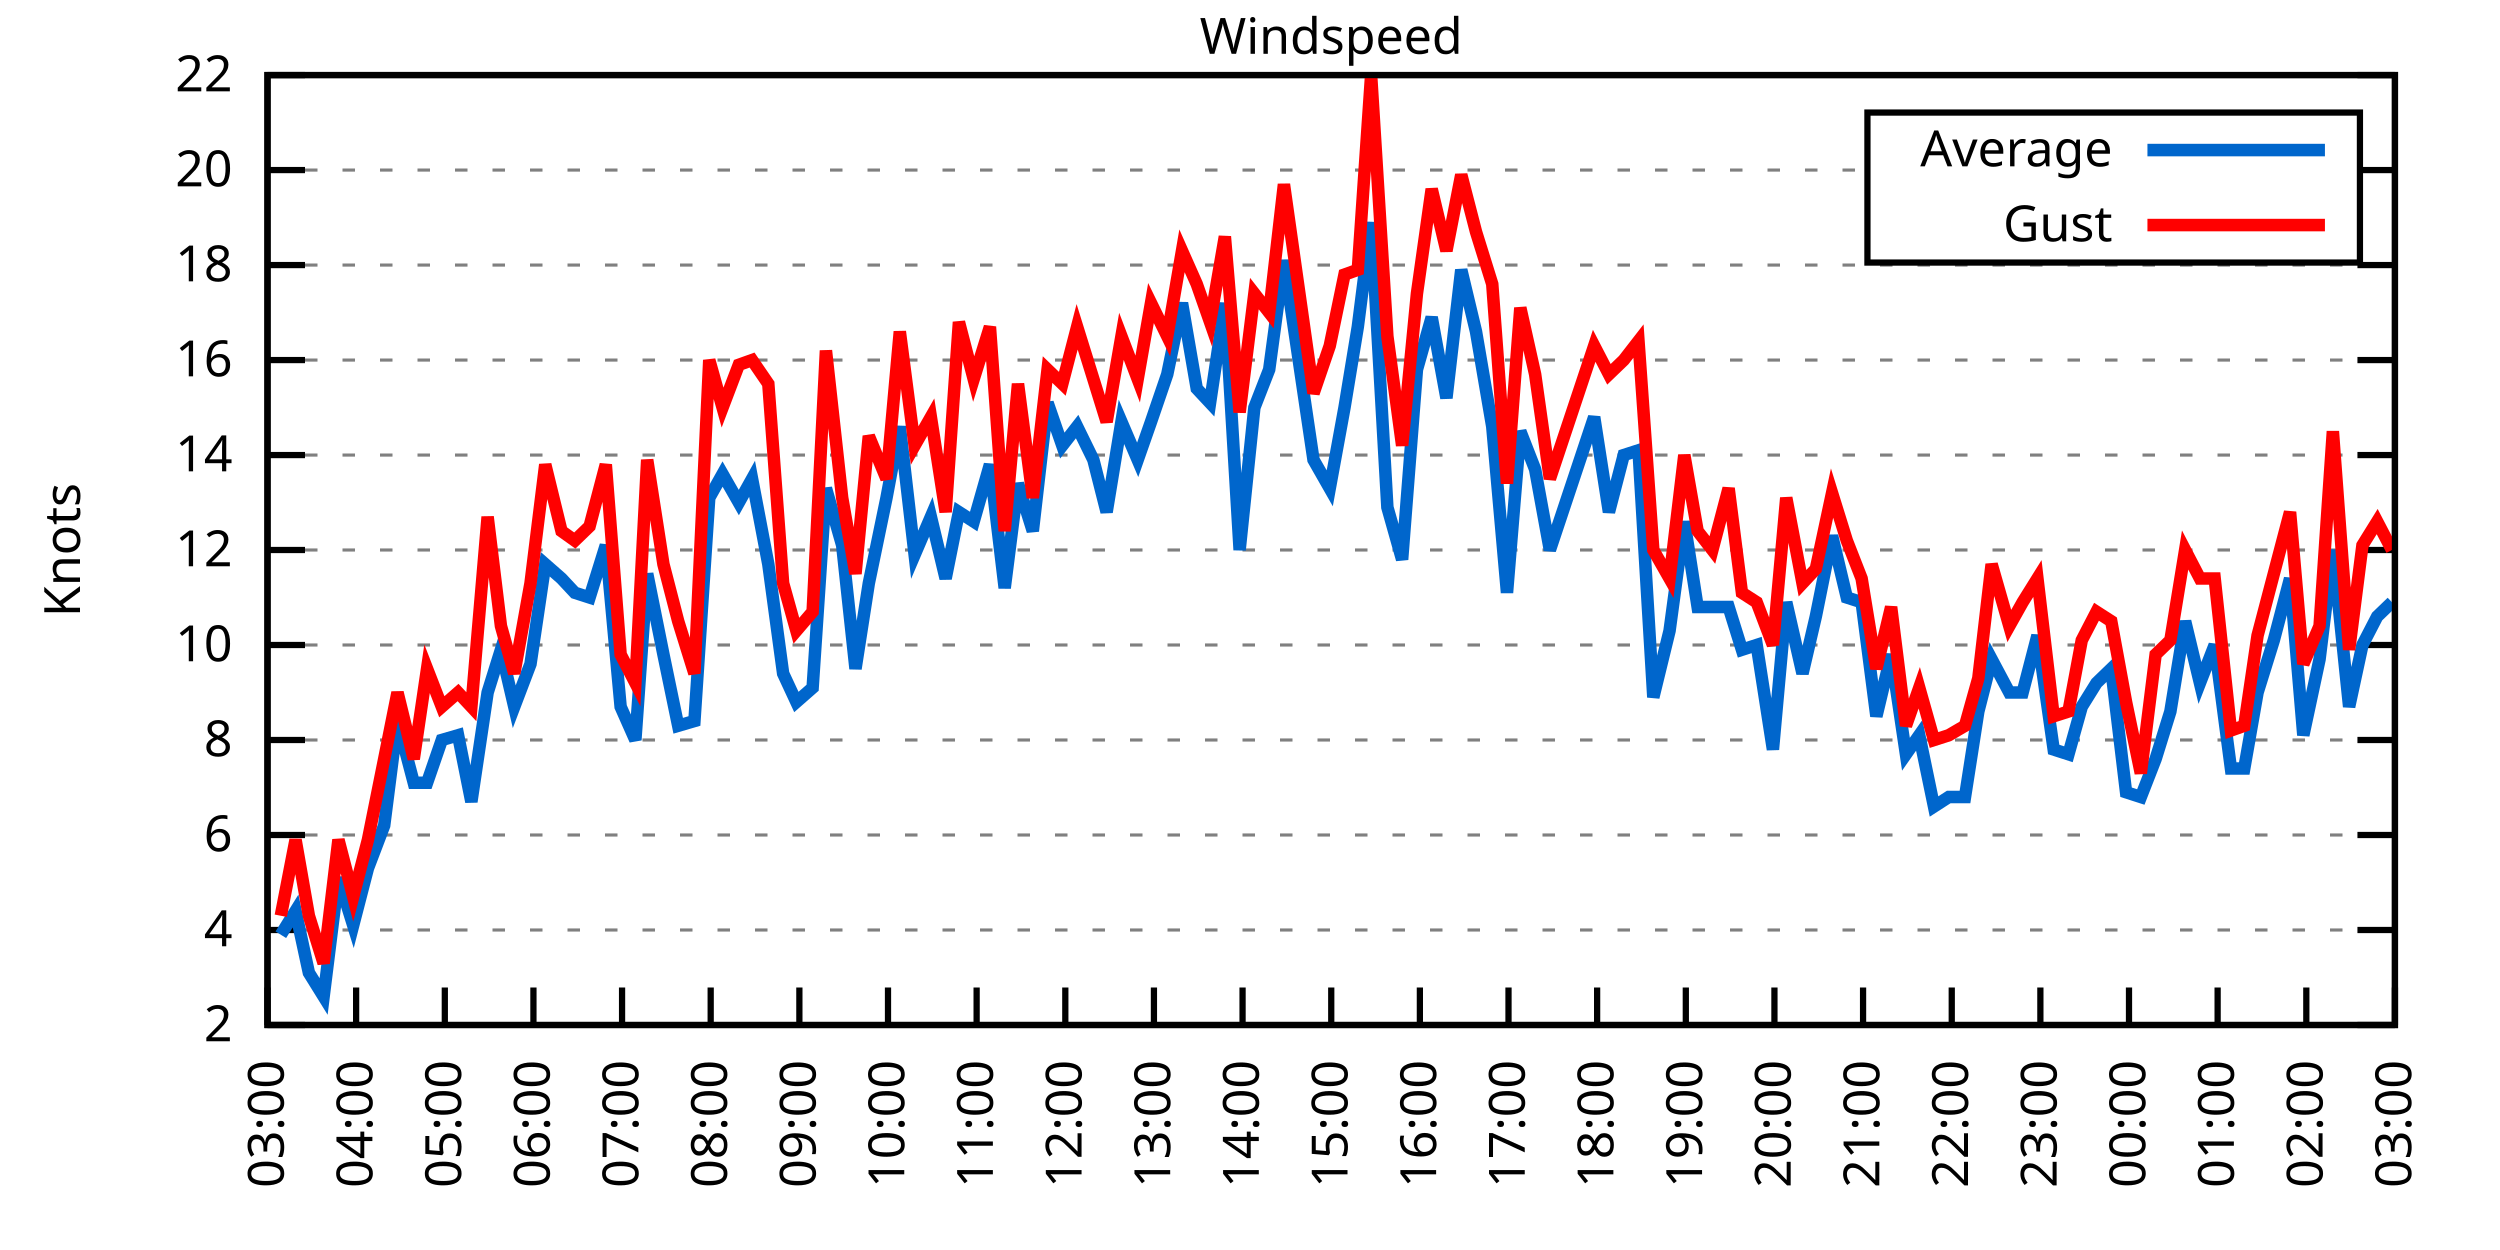
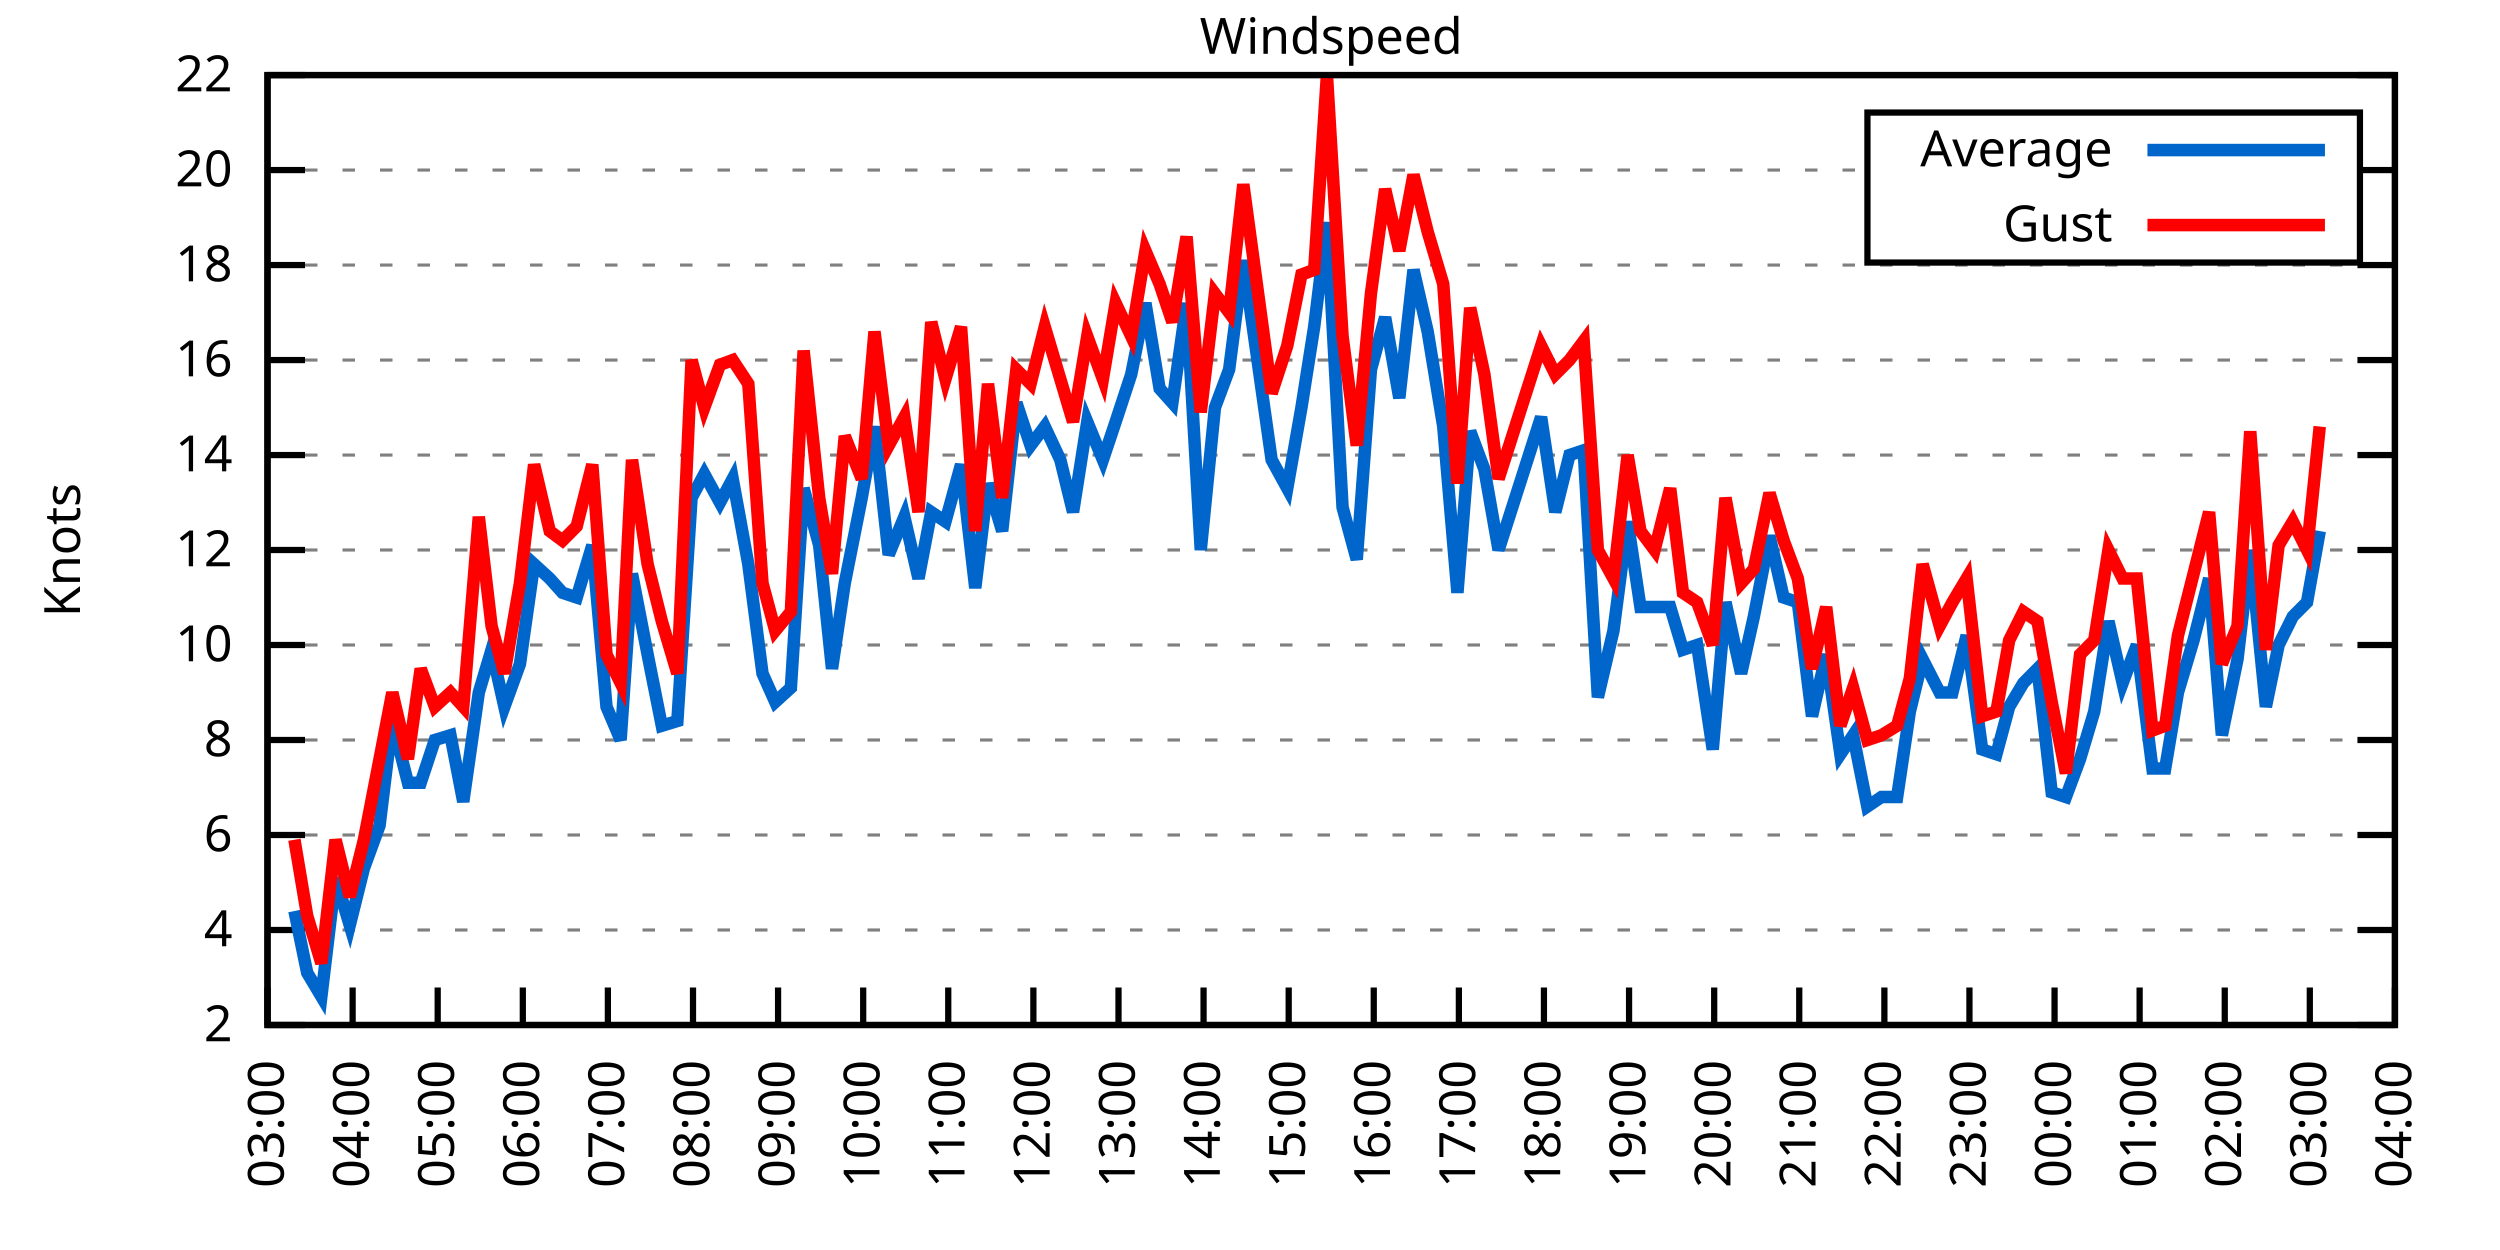
<svg xmlns="http://www.w3.org/2000/svg" xmlns:xlink="http://www.w3.org/1999/xlink" width="400" height="200" viewBox="0 0 400 200">
  <g id="gnuplot_canvas">
    <rect x="0" y="0" width="400" height="200" fill="none" />
    <defs>
      <circle id="gpDot" r="0.5" stroke-width="0.5" stroke="currentColor" />
      <path id="gpPt0" stroke-width="0.333" stroke="currentColor" d="M-1,0 h2 M0,-1 v2" />
      <path id="gpPt1" stroke-width="0.333" stroke="currentColor" d="M-1,-1 L1,1 M1,-1 L-1,1" />
      <path id="gpPt2" stroke-width="0.333" stroke="currentColor" d="M-1,0 L1,0 M0,-1 L0,1 M-1,-1 L1,1 M-1,1 L1,-1" />
      <rect id="gpPt3" stroke-width="0.333" stroke="currentColor" x="-1" y="-1" width="2" height="2" />
      <rect id="gpPt4" stroke-width="0.333" stroke="currentColor" fill="currentColor" x="-1" y="-1" width="2" height="2" />
      <circle id="gpPt5" stroke-width="0.333" stroke="currentColor" cx="0" cy="0" r="1" />
      <use xlink:href="#gpPt5" id="gpPt6" fill="currentColor" stroke="none" />
      <path id="gpPt7" stroke-width="0.333" stroke="currentColor" d="M0,-1.33 L-1.33,0.67 L1.33,0.67 z" />
      <use xlink:href="#gpPt7" id="gpPt8" fill="currentColor" stroke="none" />
      <use xlink:href="#gpPt7" id="gpPt9" stroke="currentColor" transform="rotate(180)" />
      <use xlink:href="#gpPt9" id="gpPt10" fill="currentColor" stroke="none" />
      <use xlink:href="#gpPt3" id="gpPt11" stroke="currentColor" transform="rotate(45)" />
      <use xlink:href="#gpPt11" id="gpPt12" fill="currentColor" stroke="none" />
      <path id="gpPt13" stroke-width="0.333" stroke="currentColor" d="M0,1.330 L1.265,0.411 L0.782,-1.067 L-0.782,-1.076 L-1.265,0.411 z" />
      <use xlink:href="#gpPt13" id="gpPt14" fill="currentColor" stroke="none" />
      <filter id="textbox" filterUnits="objectBoundingBox" x="0" y="0" height="1" width="1">
        <feFlood flood-color="white" flood-opacity="1" result="bgnd" />
        <feComposite in="SourceGraphic" in2="bgnd" operator="atop" />
      </filter>
      <filter id="greybox" filterUnits="objectBoundingBox" x="0" y="0" height="1" width="1">
        <feFlood flood-color="lightgrey" flood-opacity="1" result="grey" />
        <feComposite in="SourceGraphic" in2="grey" operator="atop" />
      </filter>
    </defs>
    <g fill="none" color="white" stroke="currentColor" stroke-width="1.00" stroke-linecap="butt" stroke-linejoin="miter">
</g>
    <g fill="none" color="black" stroke="currentColor" stroke-width="1.00" stroke-linecap="butt" stroke-linejoin="miter">
      <g stroke="none" shape-rendering="crispEdges">
        <polygon fill="rgb(255, 255, 255)" points="42.80,164.00 383.18,164.00 383.18,12.02 42.80,12.02 " />
      </g>
    </g>
    <g fill="none" color="black" stroke="currentColor" stroke-width="1.00" stroke-linecap="butt" stroke-linejoin="miter">
</g>
    <g fill="none" color="black" stroke="black" stroke-width="0.50" stroke-linecap="butt" stroke-linejoin="miter">
</g>
    <g fill="none" color="gray" stroke="currentColor" stroke-width="0.50" stroke-linecap="butt" stroke-linejoin="miter">
      <path stroke="gray" stroke-dasharray="2,4" class="gridline" d="M42.80,164.00 L383.19,164.00  " />
    </g>
    <g fill="none" color="gray" stroke="gray" stroke-width="1.00" stroke-linecap="butt" stroke-linejoin="miter">
</g>
    <g fill="none" color="black" stroke="currentColor" stroke-width="1.00" stroke-linecap="butt" stroke-linejoin="miter">
      <path stroke="black" d="M42.80,164.00 L48.80,164.00 M383.19,164.00 L377.19,164.00  " />
      <g transform="translate(37.20,166.60)" stroke="none" fill="black" font-family="Sans" font-size="8.00" text-anchor="end">
        <text>
          <tspan font-family="Sans"> 2</tspan>
        </text>
      </g>
    </g>
    <g fill="none" color="black" stroke="currentColor" stroke-width="1.00" stroke-linecap="butt" stroke-linejoin="miter">
</g>
    <g fill="none" color="black" stroke="black" stroke-width="0.50" stroke-linecap="butt" stroke-linejoin="miter">
</g>
    <g fill="none" color="gray" stroke="currentColor" stroke-width="0.50" stroke-linecap="butt" stroke-linejoin="miter">
      <path stroke="gray" stroke-dasharray="2,4" class="gridline" d="M42.80,148.80 L383.19,148.80  " />
    </g>
    <g fill="none" color="gray" stroke="gray" stroke-width="1.00" stroke-linecap="butt" stroke-linejoin="miter">
</g>
    <g fill="none" color="black" stroke="currentColor" stroke-width="1.00" stroke-linecap="butt" stroke-linejoin="miter">
      <path stroke="black" d="M42.80,148.80 L48.80,148.80 M383.19,148.80 L377.19,148.80  " />
      <g transform="translate(37.20,151.40)" stroke="none" fill="black" font-family="Sans" font-size="8.00" text-anchor="end">
        <text>
          <tspan font-family="Sans"> 4</tspan>
        </text>
      </g>
    </g>
    <g fill="none" color="black" stroke="currentColor" stroke-width="1.00" stroke-linecap="butt" stroke-linejoin="miter">
</g>
    <g fill="none" color="black" stroke="black" stroke-width="0.50" stroke-linecap="butt" stroke-linejoin="miter">
</g>
    <g fill="none" color="gray" stroke="currentColor" stroke-width="0.50" stroke-linecap="butt" stroke-linejoin="miter">
      <path stroke="gray" stroke-dasharray="2,4" class="gridline" d="M42.80,133.60 L383.19,133.60  " />
    </g>
    <g fill="none" color="gray" stroke="gray" stroke-width="1.00" stroke-linecap="butt" stroke-linejoin="miter">
</g>
    <g fill="none" color="black" stroke="currentColor" stroke-width="1.00" stroke-linecap="butt" stroke-linejoin="miter">
      <path stroke="black" d="M42.80,133.60 L48.80,133.60 M383.19,133.60 L377.19,133.60  " />
      <g transform="translate(37.20,136.20)" stroke="none" fill="black" font-family="Sans" font-size="8.00" text-anchor="end">
        <text>
          <tspan font-family="Sans"> 6</tspan>
        </text>
      </g>
    </g>
    <g fill="none" color="black" stroke="currentColor" stroke-width="1.00" stroke-linecap="butt" stroke-linejoin="miter">
</g>
    <g fill="none" color="black" stroke="black" stroke-width="0.50" stroke-linecap="butt" stroke-linejoin="miter">
</g>
    <g fill="none" color="gray" stroke="currentColor" stroke-width="0.50" stroke-linecap="butt" stroke-linejoin="miter">
      <path stroke="gray" stroke-dasharray="2,4" class="gridline" d="M42.80,118.40 L383.19,118.40  " />
    </g>
    <g fill="none" color="gray" stroke="gray" stroke-width="1.00" stroke-linecap="butt" stroke-linejoin="miter">
</g>
    <g fill="none" color="black" stroke="currentColor" stroke-width="1.00" stroke-linecap="butt" stroke-linejoin="miter">
      <path stroke="black" d="M42.80,118.40 L48.80,118.40 M383.19,118.40 L377.19,118.40  " />
      <g transform="translate(37.20,121.00)" stroke="none" fill="black" font-family="Sans" font-size="8.00" text-anchor="end">
        <text>
          <tspan font-family="Sans"> 8</tspan>
        </text>
      </g>
    </g>
    <g fill="none" color="black" stroke="currentColor" stroke-width="1.00" stroke-linecap="butt" stroke-linejoin="miter">
</g>
    <g fill="none" color="black" stroke="black" stroke-width="0.50" stroke-linecap="butt" stroke-linejoin="miter">
</g>
    <g fill="none" color="gray" stroke="currentColor" stroke-width="0.50" stroke-linecap="butt" stroke-linejoin="miter">
      <path stroke="gray" stroke-dasharray="2,4" class="gridline" d="M42.80,103.20 L383.19,103.20  " />
    </g>
    <g fill="none" color="gray" stroke="gray" stroke-width="1.00" stroke-linecap="butt" stroke-linejoin="miter">
</g>
    <g fill="none" color="black" stroke="currentColor" stroke-width="1.00" stroke-linecap="butt" stroke-linejoin="miter">
      <path stroke="black" d="M42.80,103.20 L48.80,103.20 M383.19,103.20 L377.19,103.20  " />
      <g transform="translate(37.20,105.80)" stroke="none" fill="black" font-family="Sans" font-size="8.00" text-anchor="end">
        <text>
          <tspan font-family="Sans"> 10</tspan>
        </text>
      </g>
    </g>
    <g fill="none" color="black" stroke="currentColor" stroke-width="1.00" stroke-linecap="butt" stroke-linejoin="miter">
</g>
    <g fill="none" color="black" stroke="black" stroke-width="0.50" stroke-linecap="butt" stroke-linejoin="miter">
</g>
    <g fill="none" color="gray" stroke="currentColor" stroke-width="0.50" stroke-linecap="butt" stroke-linejoin="miter">
      <path stroke="gray" stroke-dasharray="2,4" class="gridline" d="M42.80,88.00 L383.19,88.00  " />
    </g>
    <g fill="none" color="gray" stroke="gray" stroke-width="1.00" stroke-linecap="butt" stroke-linejoin="miter">
</g>
    <g fill="none" color="black" stroke="currentColor" stroke-width="1.00" stroke-linecap="butt" stroke-linejoin="miter">
      <path stroke="black" d="M42.80,88.00 L48.80,88.00 M383.19,88.00 L377.19,88.00  " />
      <g transform="translate(37.20,90.60)" stroke="none" fill="black" font-family="Sans" font-size="8.00" text-anchor="end">
        <text>
          <tspan font-family="Sans"> 12</tspan>
        </text>
      </g>
    </g>
    <g fill="none" color="black" stroke="currentColor" stroke-width="1.00" stroke-linecap="butt" stroke-linejoin="miter">
</g>
    <g fill="none" color="black" stroke="black" stroke-width="0.50" stroke-linecap="butt" stroke-linejoin="miter">
</g>
    <g fill="none" color="gray" stroke="currentColor" stroke-width="0.50" stroke-linecap="butt" stroke-linejoin="miter">
      <path stroke="gray" stroke-dasharray="2,4" class="gridline" d="M42.80,72.81 L383.19,72.81  " />
    </g>
    <g fill="none" color="gray" stroke="gray" stroke-width="1.00" stroke-linecap="butt" stroke-linejoin="miter">
</g>
    <g fill="none" color="black" stroke="currentColor" stroke-width="1.00" stroke-linecap="butt" stroke-linejoin="miter">
      <path stroke="black" d="M42.80,72.81 L48.80,72.81 M383.19,72.81 L377.19,72.81  " />
      <g transform="translate(37.20,75.41)" stroke="none" fill="black" font-family="Sans" font-size="8.00" text-anchor="end">
        <text>
          <tspan font-family="Sans"> 14</tspan>
        </text>
      </g>
    </g>
    <g fill="none" color="black" stroke="currentColor" stroke-width="1.00" stroke-linecap="butt" stroke-linejoin="miter">
</g>
    <g fill="none" color="black" stroke="black" stroke-width="0.50" stroke-linecap="butt" stroke-linejoin="miter">
</g>
    <g fill="none" color="gray" stroke="currentColor" stroke-width="0.50" stroke-linecap="butt" stroke-linejoin="miter">
      <path stroke="gray" stroke-dasharray="2,4" class="gridline" d="M42.80,57.61 L383.19,57.61  " />
    </g>
    <g fill="none" color="gray" stroke="gray" stroke-width="1.00" stroke-linecap="butt" stroke-linejoin="miter">
</g>
    <g fill="none" color="black" stroke="currentColor" stroke-width="1.00" stroke-linecap="butt" stroke-linejoin="miter">
      <path stroke="black" d="M42.80,57.61 L48.80,57.61 M383.19,57.61 L377.19,57.61  " />
      <g transform="translate(37.20,60.21)" stroke="none" fill="black" font-family="Sans" font-size="8.00" text-anchor="end">
        <text>
          <tspan font-family="Sans"> 16</tspan>
        </text>
      </g>
    </g>
    <g fill="none" color="black" stroke="currentColor" stroke-width="1.00" stroke-linecap="butt" stroke-linejoin="miter">
</g>
    <g fill="none" color="black" stroke="black" stroke-width="0.50" stroke-linecap="butt" stroke-linejoin="miter">
</g>
    <g fill="none" color="gray" stroke="currentColor" stroke-width="0.50" stroke-linecap="butt" stroke-linejoin="miter">
      <path stroke="gray" stroke-dasharray="2,4" class="gridline" d="M42.80,42.41 L383.19,42.41  " />
    </g>
    <g fill="none" color="gray" stroke="gray" stroke-width="1.00" stroke-linecap="butt" stroke-linejoin="miter">
</g>
    <g fill="none" color="black" stroke="currentColor" stroke-width="1.00" stroke-linecap="butt" stroke-linejoin="miter">
      <path stroke="black" d="M42.80,42.41 L48.80,42.41 M383.19,42.41 L377.19,42.41  " />
      <g transform="translate(37.20,45.01)" stroke="none" fill="black" font-family="Sans" font-size="8.00" text-anchor="end">
        <text>
          <tspan font-family="Sans"> 18</tspan>
        </text>
      </g>
    </g>
    <g fill="none" color="black" stroke="currentColor" stroke-width="1.00" stroke-linecap="butt" stroke-linejoin="miter">
</g>
    <g fill="none" color="black" stroke="black" stroke-width="0.50" stroke-linecap="butt" stroke-linejoin="miter">
</g>
    <g fill="none" color="gray" stroke="currentColor" stroke-width="0.50" stroke-linecap="butt" stroke-linejoin="miter">
      <path stroke="gray" stroke-dasharray="2,4" class="gridline" d="M42.80,27.21 L298.79,27.21 M377.59,27.21 L383.19,27.21  " />
    </g>
    <g fill="none" color="gray" stroke="gray" stroke-width="1.00" stroke-linecap="butt" stroke-linejoin="miter">
</g>
    <g fill="none" color="black" stroke="currentColor" stroke-width="1.00" stroke-linecap="butt" stroke-linejoin="miter">
      <path stroke="black" d="M42.80,27.21 L48.80,27.21 M383.19,27.21 L377.19,27.21  " />
      <g transform="translate(37.20,29.81)" stroke="none" fill="black" font-family="Sans" font-size="8.00" text-anchor="end">
        <text>
          <tspan font-family="Sans"> 20</tspan>
        </text>
      </g>
    </g>
    <g fill="none" color="black" stroke="currentColor" stroke-width="1.00" stroke-linecap="butt" stroke-linejoin="miter">
</g>
    <g fill="none" color="black" stroke="black" stroke-width="0.50" stroke-linecap="butt" stroke-linejoin="miter">
</g>
    <g fill="none" color="gray" stroke="currentColor" stroke-width="0.50" stroke-linecap="butt" stroke-linejoin="miter">
      <path stroke="gray" stroke-dasharray="2,4" class="gridline" d="M42.80,12.01 L383.19,12.01  " />
    </g>
    <g fill="none" color="gray" stroke="gray" stroke-width="1.00" stroke-linecap="butt" stroke-linejoin="miter">
</g>
    <g fill="none" color="black" stroke="currentColor" stroke-width="1.00" stroke-linecap="butt" stroke-linejoin="miter">
      <path stroke="black" d="M42.80,12.01 L48.80,12.01 M383.19,12.01 L377.19,12.01  " />
      <g transform="translate(37.20,14.61)" stroke="none" fill="black" font-family="Sans" font-size="8.00" text-anchor="end">
        <text>
          <tspan font-family="Sans"> 22</tspan>
        </text>
      </g>
    </g>
    <g fill="none" color="black" stroke="currentColor" stroke-width="1.00" stroke-linecap="butt" stroke-linejoin="miter">
      <path stroke="black" d="M42.80,164.00 L42.80,158.00  " />
      <g transform="translate(45.40,169.60) rotate(270.00)" stroke="none" fill="black" font-family="Sans" font-size="8.00" text-anchor="end">
        <text>
          <tspan font-family="Sans">03:00</tspan>
        </text>
      </g>
    </g>
    <g fill="none" color="black" stroke="currentColor" stroke-width="1.00" stroke-linecap="butt" stroke-linejoin="miter">
-       <path stroke="black" d="M56.98,164.00 L56.98,158.00  " />
-       <g transform="translate(59.58,169.60) rotate(270.00)" stroke="none" fill="black" font-family="Sans" font-size="8.00" text-anchor="end">
+       <path stroke="black" d="M56.42,164.00 L56.42,158.00  " />
+       <g transform="translate(59.02,169.60) rotate(270.00)" stroke="none" fill="black" font-family="Sans" font-size="8.00" text-anchor="end">
        <text>
          <tspan font-family="Sans">04:00</tspan>
        </text>
      </g>
    </g>
    <g fill="none" color="black" stroke="currentColor" stroke-width="1.00" stroke-linecap="butt" stroke-linejoin="miter">
-       <path stroke="black" d="M71.17,164.00 L71.17,158.00  " />
-       <g transform="translate(73.77,169.60) rotate(270.00)" stroke="none" fill="black" font-family="Sans" font-size="8.00" text-anchor="end">
+       <path stroke="black" d="M70.03,164.00 L70.03,158.00  " />
+       <g transform="translate(72.63,169.60) rotate(270.00)" stroke="none" fill="black" font-family="Sans" font-size="8.00" text-anchor="end">
        <text>
          <tspan font-family="Sans">05:00</tspan>
        </text>
      </g>
    </g>
    <g fill="none" color="black" stroke="currentColor" stroke-width="1.00" stroke-linecap="butt" stroke-linejoin="miter">
-       <path stroke="black" d="M85.35,164.00 L85.35,158.00  " />
-       <g transform="translate(87.95,169.60) rotate(270.00)" stroke="none" fill="black" font-family="Sans" font-size="8.00" text-anchor="end">
+       <path stroke="black" d="M83.65,164.00 L83.65,158.00  " />
+       <g transform="translate(86.25,169.60) rotate(270.00)" stroke="none" fill="black" font-family="Sans" font-size="8.00" text-anchor="end">
        <text>
          <tspan font-family="Sans">06:00</tspan>
        </text>
      </g>
    </g>
    <g fill="none" color="black" stroke="currentColor" stroke-width="1.00" stroke-linecap="butt" stroke-linejoin="miter">
-       <path stroke="black" d="M99.53,164.00 L99.53,158.00  " />
-       <g transform="translate(102.13,169.60) rotate(270.00)" stroke="none" fill="black" font-family="Sans" font-size="8.00" text-anchor="end">
+       <path stroke="black" d="M97.26,164.00 L97.26,158.00  " />
+       <g transform="translate(99.86,169.60) rotate(270.00)" stroke="none" fill="black" font-family="Sans" font-size="8.00" text-anchor="end">
        <text>
          <tspan font-family="Sans">07:00</tspan>
        </text>
      </g>
    </g>
    <g fill="none" color="black" stroke="currentColor" stroke-width="1.00" stroke-linecap="butt" stroke-linejoin="miter">
-       <path stroke="black" d="M113.71,164.00 L113.71,158.00  " />
-       <g transform="translate(116.31,169.60) rotate(270.00)" stroke="none" fill="black" font-family="Sans" font-size="8.00" text-anchor="end">
+       <path stroke="black" d="M110.88,164.00 L110.88,158.00  " />
+       <g transform="translate(113.48,169.60) rotate(270.00)" stroke="none" fill="black" font-family="Sans" font-size="8.00" text-anchor="end">
        <text>
          <tspan font-family="Sans">08:00</tspan>
        </text>
      </g>
    </g>
    <g fill="none" color="black" stroke="currentColor" stroke-width="1.00" stroke-linecap="butt" stroke-linejoin="miter">
-       <path stroke="black" d="M127.90,164.00 L127.90,158.00  " />
-       <g transform="translate(130.50,169.60) rotate(270.00)" stroke="none" fill="black" font-family="Sans" font-size="8.00" text-anchor="end">
+       <path stroke="black" d="M124.49,164.00 L124.49,158.00  " />
+       <g transform="translate(127.09,169.60) rotate(270.00)" stroke="none" fill="black" font-family="Sans" font-size="8.00" text-anchor="end">
        <text>
          <tspan font-family="Sans">09:00</tspan>
        </text>
      </g>
    </g>
    <g fill="none" color="black" stroke="currentColor" stroke-width="1.00" stroke-linecap="butt" stroke-linejoin="miter">
-       <path stroke="black" d="M142.08,164.00 L142.08,158.00  " />
-       <g transform="translate(144.68,169.60) rotate(270.00)" stroke="none" fill="black" font-family="Sans" font-size="8.00" text-anchor="end">
+       <path stroke="black" d="M138.11,164.00 L138.11,158.00  " />
+       <g transform="translate(140.71,169.60) rotate(270.00)" stroke="none" fill="black" font-family="Sans" font-size="8.00" text-anchor="end">
        <text>
          <tspan font-family="Sans">10:00</tspan>
        </text>
      </g>
    </g>
    <g fill="none" color="black" stroke="currentColor" stroke-width="1.00" stroke-linecap="butt" stroke-linejoin="miter">
-       <path stroke="black" d="M156.26,164.00 L156.26,158.00  " />
-       <g transform="translate(158.86,169.60) rotate(270.00)" stroke="none" fill="black" font-family="Sans" font-size="8.00" text-anchor="end">
+       <path stroke="black" d="M151.72,164.00 L151.72,158.00  " />
+       <g transform="translate(154.32,169.60) rotate(270.00)" stroke="none" fill="black" font-family="Sans" font-size="8.00" text-anchor="end">
        <text>
          <tspan font-family="Sans">11:00</tspan>
        </text>
      </g>
    </g>
    <g fill="none" color="black" stroke="currentColor" stroke-width="1.00" stroke-linecap="butt" stroke-linejoin="miter">
-       <path stroke="black" d="M170.45,164.00 L170.45,158.00  " />
-       <g transform="translate(173.05,169.60) rotate(270.00)" stroke="none" fill="black" font-family="Sans" font-size="8.00" text-anchor="end">
+       <path stroke="black" d="M165.34,164.00 L165.34,158.00  " />
+       <g transform="translate(167.94,169.60) rotate(270.00)" stroke="none" fill="black" font-family="Sans" font-size="8.00" text-anchor="end">
        <text>
          <tspan font-family="Sans">12:00</tspan>
        </text>
      </g>
    </g>
    <g fill="none" color="black" stroke="currentColor" stroke-width="1.00" stroke-linecap="butt" stroke-linejoin="miter">
-       <path stroke="black" d="M184.63,164.00 L184.63,158.00  " />
-       <g transform="translate(187.23,169.60) rotate(270.00)" stroke="none" fill="black" font-family="Sans" font-size="8.00" text-anchor="end">
+       <path stroke="black" d="M178.96,164.00 L178.96,158.00  " />
+       <g transform="translate(181.56,169.60) rotate(270.00)" stroke="none" fill="black" font-family="Sans" font-size="8.00" text-anchor="end">
        <text>
          <tspan font-family="Sans">13:00</tspan>
        </text>
      </g>
    </g>
    <g fill="none" color="black" stroke="currentColor" stroke-width="1.00" stroke-linecap="butt" stroke-linejoin="miter">
-       <path stroke="black" d="M198.81,164.00 L198.81,158.00  " />
-       <g transform="translate(201.41,169.60) rotate(270.00)" stroke="none" fill="black" font-family="Sans" font-size="8.00" text-anchor="end">
+       <path stroke="black" d="M192.57,164.00 L192.57,158.00  " />
+       <g transform="translate(195.17,169.60) rotate(270.00)" stroke="none" fill="black" font-family="Sans" font-size="8.00" text-anchor="end">
        <text>
          <tspan font-family="Sans">14:00</tspan>
        </text>
      </g>
    </g>
    <g fill="none" color="black" stroke="currentColor" stroke-width="1.00" stroke-linecap="butt" stroke-linejoin="miter">
-       <path stroke="black" d="M213.00,164.00 L213.00,158.00  " />
-       <g transform="translate(215.60,169.60) rotate(270.00)" stroke="none" fill="black" font-family="Sans" font-size="8.00" text-anchor="end">
+       <path stroke="black" d="M206.19,164.00 L206.19,158.00  " />
+       <g transform="translate(208.79,169.60) rotate(270.00)" stroke="none" fill="black" font-family="Sans" font-size="8.00" text-anchor="end">
        <text>
          <tspan font-family="Sans">15:00</tspan>
        </text>
      </g>
    </g>
    <g fill="none" color="black" stroke="currentColor" stroke-width="1.00" stroke-linecap="butt" stroke-linejoin="miter">
-       <path stroke="black" d="M227.18,164.00 L227.18,158.00  " />
-       <g transform="translate(229.78,169.60) rotate(270.00)" stroke="none" fill="black" font-family="Sans" font-size="8.00" text-anchor="end">
+       <path stroke="black" d="M219.80,164.00 L219.80,158.00  " />
+       <g transform="translate(222.40,169.60) rotate(270.00)" stroke="none" fill="black" font-family="Sans" font-size="8.00" text-anchor="end">
        <text>
          <tspan font-family="Sans">16:00</tspan>
        </text>
      </g>
    </g>
    <g fill="none" color="black" stroke="currentColor" stroke-width="1.00" stroke-linecap="butt" stroke-linejoin="miter">
-       <path stroke="black" d="M241.36,164.00 L241.36,158.00  " />
-       <g transform="translate(243.96,169.60) rotate(270.00)" stroke="none" fill="black" font-family="Sans" font-size="8.00" text-anchor="end">
+       <path stroke="black" d="M233.42,164.00 L233.42,158.00  " />
+       <g transform="translate(236.02,169.60) rotate(270.00)" stroke="none" fill="black" font-family="Sans" font-size="8.00" text-anchor="end">
        <text>
          <tspan font-family="Sans">17:00</tspan>
        </text>
      </g>
    </g>
    <g fill="none" color="black" stroke="currentColor" stroke-width="1.00" stroke-linecap="butt" stroke-linejoin="miter">
-       <path stroke="black" d="M255.54,164.00 L255.54,158.00  " />
-       <g transform="translate(258.14,169.60) rotate(270.00)" stroke="none" fill="black" font-family="Sans" font-size="8.00" text-anchor="end">
+       <path stroke="black" d="M247.03,164.00 L247.03,158.00  " />
+       <g transform="translate(249.63,169.60) rotate(270.00)" stroke="none" fill="black" font-family="Sans" font-size="8.00" text-anchor="end">
        <text>
          <tspan font-family="Sans">18:00</tspan>
        </text>
      </g>
    </g>
    <g fill="none" color="black" stroke="currentColor" stroke-width="1.00" stroke-linecap="butt" stroke-linejoin="miter">
-       <path stroke="black" d="M269.73,164.00 L269.73,158.00  " />
-       <g transform="translate(272.33,169.60) rotate(270.00)" stroke="none" fill="black" font-family="Sans" font-size="8.00" text-anchor="end">
+       <path stroke="black" d="M260.65,164.00 L260.65,158.00  " />
+       <g transform="translate(263.25,169.60) rotate(270.00)" stroke="none" fill="black" font-family="Sans" font-size="8.00" text-anchor="end">
        <text>
          <tspan font-family="Sans">19:00</tspan>
        </text>
      </g>
    </g>
    <g fill="none" color="black" stroke="currentColor" stroke-width="1.00" stroke-linecap="butt" stroke-linejoin="miter">
-       <path stroke="black" d="M283.91,164.00 L283.91,158.00  " />
-       <g transform="translate(286.51,169.60) rotate(270.00)" stroke="none" fill="black" font-family="Sans" font-size="8.00" text-anchor="end">
+       <path stroke="black" d="M274.27,164.00 L274.27,158.00  " />
+       <g transform="translate(276.87,169.60) rotate(270.00)" stroke="none" fill="black" font-family="Sans" font-size="8.00" text-anchor="end">
        <text>
          <tspan font-family="Sans">20:00</tspan>
        </text>
      </g>
    </g>
    <g fill="none" color="black" stroke="currentColor" stroke-width="1.00" stroke-linecap="butt" stroke-linejoin="miter">
-       <path stroke="black" d="M298.09,164.00 L298.09,158.00  " />
-       <g transform="translate(300.69,169.60) rotate(270.00)" stroke="none" fill="black" font-family="Sans" font-size="8.00" text-anchor="end">
+       <path stroke="black" d="M287.88,164.00 L287.88,158.00  " />
+       <g transform="translate(290.48,169.60) rotate(270.00)" stroke="none" fill="black" font-family="Sans" font-size="8.00" text-anchor="end">
        <text>
          <tspan font-family="Sans">21:00</tspan>
        </text>
      </g>
    </g>
    <g fill="none" color="black" stroke="currentColor" stroke-width="1.00" stroke-linecap="butt" stroke-linejoin="miter">
-       <path stroke="black" d="M312.28,164.00 L312.28,158.00  " />
-       <g transform="translate(314.88,169.60) rotate(270.00)" stroke="none" fill="black" font-family="Sans" font-size="8.00" text-anchor="end">
+       <path stroke="black" d="M301.50,164.00 L301.50,158.00  " />
+       <g transform="translate(304.10,169.60) rotate(270.00)" stroke="none" fill="black" font-family="Sans" font-size="8.00" text-anchor="end">
        <text>
          <tspan font-family="Sans">22:00</tspan>
        </text>
      </g>
    </g>
    <g fill="none" color="black" stroke="currentColor" stroke-width="1.00" stroke-linecap="butt" stroke-linejoin="miter">
-       <path stroke="black" d="M326.46,164.00 L326.46,158.00  " />
-       <g transform="translate(329.06,169.60) rotate(270.00)" stroke="none" fill="black" font-family="Sans" font-size="8.00" text-anchor="end">
+       <path stroke="black" d="M315.11,164.00 L315.11,158.00  " />
+       <g transform="translate(317.71,169.60) rotate(270.00)" stroke="none" fill="black" font-family="Sans" font-size="8.00" text-anchor="end">
        <text>
          <tspan font-family="Sans">23:00</tspan>
        </text>
      </g>
    </g>
    <g fill="none" color="black" stroke="currentColor" stroke-width="1.00" stroke-linecap="butt" stroke-linejoin="miter">
-       <path stroke="black" d="M340.64,164.00 L340.64,158.00  " />
-       <g transform="translate(343.24,169.60) rotate(270.00)" stroke="none" fill="black" font-family="Sans" font-size="8.00" text-anchor="end">
+       <path stroke="black" d="M328.73,164.00 L328.73,158.00  " />
+       <g transform="translate(331.33,169.60) rotate(270.00)" stroke="none" fill="black" font-family="Sans" font-size="8.00" text-anchor="end">
        <text>
          <tspan font-family="Sans">00:00</tspan>
        </text>
      </g>
    </g>
    <g fill="none" color="black" stroke="currentColor" stroke-width="1.00" stroke-linecap="butt" stroke-linejoin="miter">
-       <path stroke="black" d="M354.82,164.00 L354.82,158.00  " />
-       <g transform="translate(357.42,169.60) rotate(270.00)" stroke="none" fill="black" font-family="Sans" font-size="8.00" text-anchor="end">
+       <path stroke="black" d="M342.34,164.00 L342.34,158.00  " />
+       <g transform="translate(344.94,169.60) rotate(270.00)" stroke="none" fill="black" font-family="Sans" font-size="8.00" text-anchor="end">
        <text>
          <tspan font-family="Sans">01:00</tspan>
        </text>
      </g>
    </g>
    <g fill="none" color="black" stroke="currentColor" stroke-width="1.00" stroke-linecap="butt" stroke-linejoin="miter">
-       <path stroke="black" d="M369.01,164.00 L369.01,158.00  " />
-       <g transform="translate(371.61,169.60) rotate(270.00)" stroke="none" fill="black" font-family="Sans" font-size="8.00" text-anchor="end">
+       <path stroke="black" d="M355.96,164.00 L355.96,158.00  " />
+       <g transform="translate(358.56,169.60) rotate(270.00)" stroke="none" fill="black" font-family="Sans" font-size="8.00" text-anchor="end">
        <text>
          <tspan font-family="Sans">02:00</tspan>
+         </text>
+       </g>
+     </g>
+     <g fill="none" color="black" stroke="currentColor" stroke-width="1.00" stroke-linecap="butt" stroke-linejoin="miter">
+       <path stroke="black" d="M369.57,164.00 L369.57,158.00  " />
+       <g transform="translate(372.17,169.60) rotate(270.00)" stroke="none" fill="black" font-family="Sans" font-size="8.00" text-anchor="end">
+         <text>
+           <tspan font-family="Sans">03:00</tspan>
        </text>
      </g>
    </g>
    <g fill="none" color="black" stroke="currentColor" stroke-width="1.00" stroke-linecap="butt" stroke-linejoin="miter">
      <path stroke="black" d="M383.19,164.00 L383.19,158.00  " />
      <g transform="translate(385.79,169.60) rotate(270.00)" stroke="none" fill="black" font-family="Sans" font-size="8.00" text-anchor="end">
        <text>
-           <tspan font-family="Sans">03:00</tspan>
+           <tspan font-family="Sans">04:00</tspan>
        </text>
      </g>
    </g>
    <g fill="none" color="black" stroke="currentColor" stroke-width="1.00" stroke-linecap="butt" stroke-linejoin="miter">
</g>
    <g fill="none" color="black" stroke="currentColor" stroke-width="1.00" stroke-linecap="butt" stroke-linejoin="miter">
      <path stroke="black" d="M42.80,12.01 L42.80,164.00 L383.19,164.00 L383.19,12.01 L42.80,12.01 Z  " />
    </g>
    <g fill="none" color="black" stroke="currentColor" stroke-width="1.00" stroke-linecap="butt" stroke-linejoin="miter">
</g>
    <g fill="none" color="black" stroke="currentColor" stroke-width="1.00" stroke-linecap="butt" stroke-linejoin="miter">
      <path stroke="black" d="M298.79,42.01 L298.79,18.01 L377.59,18.01 L377.59,42.01 L298.79,42.01 Z  " />
    </g>
    <g id="Windspeed_plot_1">
      <g fill="none" color="white" stroke="black" stroke-width="2.00" stroke-linecap="butt" stroke-linejoin="miter">
</g>
      <g fill="none" color="black" stroke="currentColor" stroke-width="2.00" stroke-linecap="butt" stroke-linejoin="miter">
        <g transform="translate(337.99,26.61)" stroke="none" fill="black" font-family="Sans" font-size="8.00" text-anchor="end">
          <text>
            <tspan font-family="Sans">Average</tspan>
          </text>
        </g>
      </g>
      <g fill="none" color="black" stroke="currentColor" stroke-width="2.00" stroke-linecap="butt" stroke-linejoin="miter">
-         <path stroke="rgb(  0, 102, 204)" d="M343.59,24.01 L371.99,24.01 M44.93,149.56 L47.29,145.76 L49.42,155.64 L51.78,159.44 L54.15,140.44 L56.51,148.04   L58.87,138.92 L61.47,132.08 L63.60,115.36 L66.20,125.24 L68.33,125.24 L70.69,118.40 L73.29,117.64 L75.42,128.28   L78.02,110.80 L80.15,103.96 L82.28,113.08 L84.88,106.24 L87.24,90.28 L89.84,92.56 L91.97,94.84 L94.33,95.60   L96.93,87.25 L99.30,113.08 L101.66,118.40 L103.55,91.80 L106.15,104.72 L108.51,116.12 L111.11,115.36 L113.48,79.65   L115.61,75.85 L118.21,80.41 L120.33,76.61 L122.93,90.28 L125.30,107.76 L127.42,112.32 L130.02,110.04 L132.15,78.13   L134.75,87.25 L136.88,107.00 L139.01,93.32 L141.84,79.65 L143.97,68.25 L146.34,88.76 L148.94,82.69 L151.30,92.56   L153.43,81.93 L155.79,83.45 L158.39,74.33 L160.75,94.08 L162.88,77.37 L165.25,84.97 L167.61,64.45 L169.97,71.29   L172.34,68.25 L174.94,73.57 L177.06,81.93 L179.43,67.49 L182.03,73.57 L184.16,67.49 L186.76,59.89 L189.12,48.49   L191.48,62.17 L193.61,64.45 L195.98,48.49 L198.34,88.00 L200.70,65.21 L203.07,59.13 L205.43,41.65 L210.16,73.57   L212.76,78.13 L215.12,65.21 L217.25,52.29 L219.38,35.57 L221.98,81.17 L224.34,89.52 L226.71,59.13 L229.07,50.77   L231.43,63.69 L233.80,43.17 L236.16,53.05 L238.76,68.25 L241.12,94.84 L243.25,69.01 L245.62,75.09 L247.98,88.00   L255.07,66.73 L257.43,81.93 L259.80,72.81 L262.16,72.05 L264.53,111.56 L267.13,100.92 L269.49,83.45 L271.62,97.12   L273.98,97.12 L276.58,97.12 L278.71,103.96 L281.07,103.20 L283.67,119.92 L285.80,96.36 L288.40,107.76 L290.53,98.64   L293.13,85.73 L295.49,95.60 L297.86,96.36 L300.22,114.60 L302.58,104.72 L304.95,120.68 L307.08,117.64 L309.44,129.04   L311.80,127.52 L314.40,127.52 L316.53,113.84 L318.66,105.48 L321.49,110.80 L323.62,110.80 L325.99,101.68 L328.59,119.92   L330.95,120.68 L333.08,113.08 L335.44,109.28 L337.80,107.00 L340.17,126.76 L342.53,127.52 L344.90,121.44 L347.26,113.84   L349.62,99.40 L351.99,109.28 L354.35,103.20 L356.95,122.96 L359.08,122.96 L361.21,110.80 L363.81,102.44 L366.41,92.56   L368.53,117.64 L371.13,105.48 L373.26,88.00 L375.86,113.08 L377.99,103.20 L380.35,98.64 L382.72,96.36  " />
+         <path stroke="rgb(  0, 102, 204)" d="M343.59,24.01 L371.99,24.01 M47.11,145.76 L49.15,155.64 L51.42,159.44 L53.69,140.44 L55.96,148.04 L58.23,138.92   L60.73,132.08 L62.77,115.36 L65.27,125.24 L67.31,125.24 L69.58,118.40 L72.07,117.64 L74.12,128.28 L76.61,110.80   L78.65,103.96 L80.70,113.08 L83.19,106.24 L85.46,90.28 L87.96,92.56 L90.00,94.84 L92.27,95.60 L94.77,87.25   L97.04,113.08 L99.30,118.40 L101.12,91.80 L103.62,104.72 L105.89,116.12 L108.38,115.36 L110.65,79.65 L112.69,75.85   L115.19,80.41 L117.23,76.61 L119.73,90.28 L122.00,107.76 L124.04,112.32 L126.54,110.04 L128.58,78.13 L131.07,87.25   L133.12,107.00 L135.16,93.32 L137.88,79.65 L139.92,68.25 L142.19,88.76 L144.69,82.69 L146.96,92.56 L149.00,81.93   L151.27,83.45 L153.77,74.33 L156.04,94.08 L158.08,77.37 L160.35,84.97 L162.62,64.45 L164.89,71.29 L167.16,68.25   L169.65,73.57 L171.69,81.93 L173.96,67.49 L176.46,73.57 L178.50,67.49 L181.00,59.89 L183.27,48.49 L185.54,62.17   L187.58,64.45 L189.85,48.49 L192.12,88.00 L194.39,65.21 L196.66,59.13 L198.93,41.65 L203.46,73.57 L205.96,78.13   L208.23,65.21 L210.27,52.29 L212.31,35.57 L214.81,81.17 L217.08,89.52 L219.35,59.13 L221.62,50.77 L223.89,63.69   L226.16,43.17 L228.43,53.05 L230.92,68.25 L233.19,94.84 L235.23,69.01 L237.50,75.09 L239.77,88.00 L246.58,66.73   L248.85,81.93 L251.12,72.81 L253.39,72.05 L255.66,111.56 L258.15,100.92 L260.42,83.45 L262.47,97.12 L264.73,97.12   L267.23,97.12 L269.27,103.96 L271.54,103.20 L274.04,119.92 L276.08,96.36 L278.58,107.76 L280.62,98.64 L283.12,85.73   L285.38,95.60 L287.65,96.36 L289.92,114.60 L292.19,104.72 L294.46,120.68 L296.50,117.64 L298.77,129.04 L301.04,127.52   L303.54,127.52 L305.58,113.84 L307.62,105.48 L310.35,110.80 L312.39,110.80 L314.66,101.68 L317.15,119.92 L319.42,120.68   L321.47,113.08 L323.74,109.28 L326.00,107.00 L328.27,126.76 L330.54,127.52 L332.81,121.44 L335.08,113.84 L337.35,99.40   L339.62,109.28 L341.89,103.20 L344.39,122.96 L346.43,122.96 L348.47,110.80 L350.97,102.44 L353.46,92.56 L355.50,117.64   L358.00,105.48 L360.04,88.00 L362.54,113.08 L364.58,103.20 L366.85,98.64 L369.12,96.36 L371.16,84.97  " />
      </g>
    </g>
    <g id="Windspeed_plot_2">
      <g fill="none" color="black" stroke="currentColor" stroke-width="2.00" stroke-linecap="butt" stroke-linejoin="miter">
        <g transform="translate(337.99,38.61)" stroke="none" fill="black" font-family="Sans" font-size="8.00" text-anchor="end">
          <text>
            <tspan font-family="Sans">Gust</tspan>
          </text>
        </g>
      </g>
      <g fill="none" color="black" stroke="currentColor" stroke-width="2.00" stroke-linecap="butt" stroke-linejoin="miter">
-         <path stroke="rgb(255,   0,   0)" d="M343.59,36.01 L371.99,36.01 M44.93,146.52 L47.29,134.36 L49.42,146.52 L51.78,154.12 L54.15,134.36 L56.51,143.48   L58.87,134.36 L61.47,121.44 L63.60,110.80 L66.20,121.44 L68.33,107.00 L70.69,113.08 L73.29,110.80 L75.42,113.08   L78.02,82.69 L80.15,100.16 L82.28,107.76 L84.88,93.32 L87.24,74.33 L89.84,84.97 L91.97,86.49 L94.33,84.21   L96.93,74.33 L99.30,104.72 L101.66,109.28 L103.55,73.57 L106.15,90.28 L108.51,99.40 L111.11,107.76 L113.48,57.61   L115.61,65.21 L118.21,58.37 L120.33,57.61 L122.93,61.41 L125.30,93.32 L127.42,100.92 L130.02,97.88 L132.15,56.09   L134.75,79.65 L136.88,91.80 L139.01,69.77 L141.84,76.61 L143.97,53.05 L146.34,71.29 L148.94,66.73 L151.30,81.93   L153.43,51.53 L155.79,60.65 L158.39,52.29 L160.75,84.97 L162.88,61.41 L165.25,79.65 L167.61,59.13 L169.97,61.41   L172.34,52.29 L174.94,60.65 L177.06,67.49 L179.43,53.81 L182.03,60.65 L184.16,48.49 L186.76,53.81 L189.12,40.13   L191.48,45.45 L193.61,51.53 L195.98,37.85 L198.34,65.97 L200.70,46.97 L203.07,50.01 L205.43,29.49 L210.16,62.93   L212.76,55.33 L215.12,43.93 L217.25,43.17 L219.38,12.01 L221.98,53.81 L224.34,71.29 L226.71,46.97 L229.07,30.25   L231.43,40.13 L233.80,27.97 L236.16,37.09 L238.76,45.45 L241.12,77.37 L243.25,49.25 L245.62,59.89 L247.98,76.61   L255.07,55.33 L257.43,59.89 L259.80,57.61 L262.16,54.57 L264.53,88.00 L267.13,92.56 L269.49,72.81 L271.62,84.97   L273.98,88.00 L276.58,78.13 L278.71,94.84 L281.07,96.36 L283.67,103.20 L285.80,79.65 L288.40,93.32 L290.53,91.04   L293.13,78.89 L295.49,86.49 L297.86,92.56 L300.22,107.00 L302.58,97.12 L304.95,116.12 L307.08,110.04 L309.44,118.40   L311.80,117.64 L314.40,116.12 L316.53,108.52 L318.66,90.28 L321.49,100.16 L323.62,96.36 L325.99,92.56 L328.59,114.60   L330.95,113.84 L333.08,102.44 L335.44,97.88 L337.80,99.40 L340.17,112.32 L342.53,123.72 L344.90,104.72 L347.26,102.44   L349.62,88.00 L351.99,92.56 L354.35,92.56 L356.95,116.88 L359.08,116.12 L361.21,101.68 L363.81,91.80 L366.41,81.93   L368.53,106.24 L371.13,100.16 L373.26,69.01 L375.86,103.96 L377.99,87.25 L380.35,83.45 L382.72,88.00  " />
+         <path stroke="rgb(255,   0,   0)" d="M343.59,36.01 L371.99,36.01 M47.11,134.36 L49.15,146.52 L51.42,154.12 L53.69,134.36 L55.96,143.48 L58.23,134.36   L60.73,121.44 L62.77,110.80 L65.27,121.44 L67.31,107.00 L69.58,113.08 L72.07,110.80 L74.12,113.08 L76.61,82.69   L78.65,100.16 L80.70,107.76 L83.19,93.32 L85.46,74.33 L87.96,84.97 L90.00,86.49 L92.27,84.21 L94.77,74.33   L97.04,104.72 L99.30,109.28 L101.12,73.57 L103.62,90.28 L105.89,99.40 L108.38,107.76 L110.65,57.61 L112.69,65.21   L115.19,58.37 L117.23,57.61 L119.73,61.41 L122.00,93.32 L124.04,100.92 L126.54,97.88 L128.58,56.09 L131.07,79.65   L133.12,91.80 L135.16,69.77 L137.88,76.61 L139.92,53.05 L142.19,71.29 L144.69,66.73 L146.96,81.93 L149.00,51.53   L151.27,60.65 L153.77,52.29 L156.04,84.97 L158.08,61.41 L160.35,79.65 L162.62,59.13 L164.89,61.41 L167.16,52.29   L169.65,60.65 L171.69,67.49 L173.96,53.81 L176.46,60.65 L178.50,48.49 L181.00,53.81 L183.27,40.13 L185.54,45.45   L187.58,51.53 L189.85,37.85 L192.12,65.97 L194.39,46.97 L196.66,50.01 L198.93,29.49 L203.46,62.93 L205.96,55.33   L208.23,43.93 L210.27,43.17 L212.31,12.01 L214.81,53.81 L217.08,71.29 L219.35,46.97 L221.62,30.25 L223.89,40.13   L226.16,27.97 L228.43,37.09 L230.92,45.45 L233.19,77.37 L235.23,49.25 L237.50,59.89 L239.77,76.61 L246.58,55.33   L248.85,59.89 L251.12,57.61 L253.39,54.57 L255.66,88.00 L258.15,92.56 L260.42,72.81 L262.47,84.97 L264.73,88.00   L267.23,78.13 L269.27,94.84 L271.54,96.36 L274.04,103.20 L276.08,79.65 L278.58,93.32 L280.62,91.04 L283.12,78.89   L285.38,86.49 L287.65,92.56 L289.92,107.00 L292.19,97.12 L294.46,116.12 L296.50,110.04 L298.77,118.40 L301.04,117.64   L303.54,116.12 L305.58,108.52 L307.62,90.28 L310.35,100.16 L312.39,96.36 L314.66,92.56 L317.15,114.60 L319.42,113.84   L321.47,102.44 L323.74,97.88 L326.00,99.40 L328.27,112.32 L330.54,123.72 L332.81,104.72 L335.08,102.44 L337.35,88.00   L339.62,92.56 L341.89,92.56 L344.39,116.88 L346.43,116.12 L348.47,101.68 L350.97,91.80 L353.46,81.93 L355.50,106.24   L358.00,100.16 L360.04,69.01 L362.54,103.96 L364.58,87.25 L366.85,83.45 L369.12,88.00 L371.16,68.25  " />
      </g>
    </g>
    <g fill="none" color="black" stroke="currentColor" stroke-width="2.00" stroke-linecap="butt" stroke-linejoin="miter">
</g>
    <g fill="none" color="black" stroke="black" stroke-width="1.00" stroke-linecap="butt" stroke-linejoin="miter">
</g>
    <g fill="none" color="black" stroke="currentColor" stroke-width="1.00" stroke-linecap="butt" stroke-linejoin="miter">
      <path stroke="black" d="M42.80,12.01 L42.80,164.00 L383.19,164.00 L383.19,12.01 L42.80,12.01 Z  " />
      <g transform="translate(12.80,88.01) rotate(270.00)" stroke="none" fill="black" font-family="Sans" font-size="8.00" text-anchor="middle">
        <text>
          <tspan font-family="Sans">Knots</tspan>
        </text>
      </g>
    </g>
    <g fill="none" color="black" stroke="currentColor" stroke-width="1.00" stroke-linecap="butt" stroke-linejoin="miter">
</g>
    <g fill="none" color="black" stroke="currentColor" stroke-width="1.00" stroke-linecap="butt" stroke-linejoin="miter">
      <g transform="translate(212.99,8.61)" stroke="none" fill="black" font-family="Sans" font-size="8.00" text-anchor="middle">
        <text>
          <tspan font-family="Sans">Windspeed</tspan>
        </text>
      </g>
    </g>
    <g fill="none" color="black" stroke="currentColor" stroke-width="1.00" stroke-linecap="butt" stroke-linejoin="miter">
</g>
  </g>
</svg>
